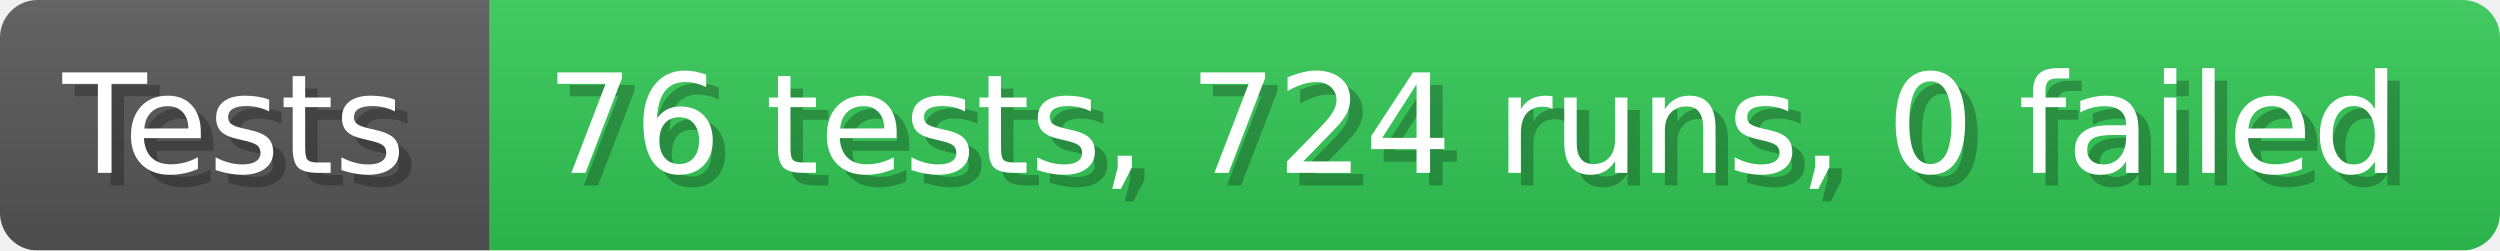
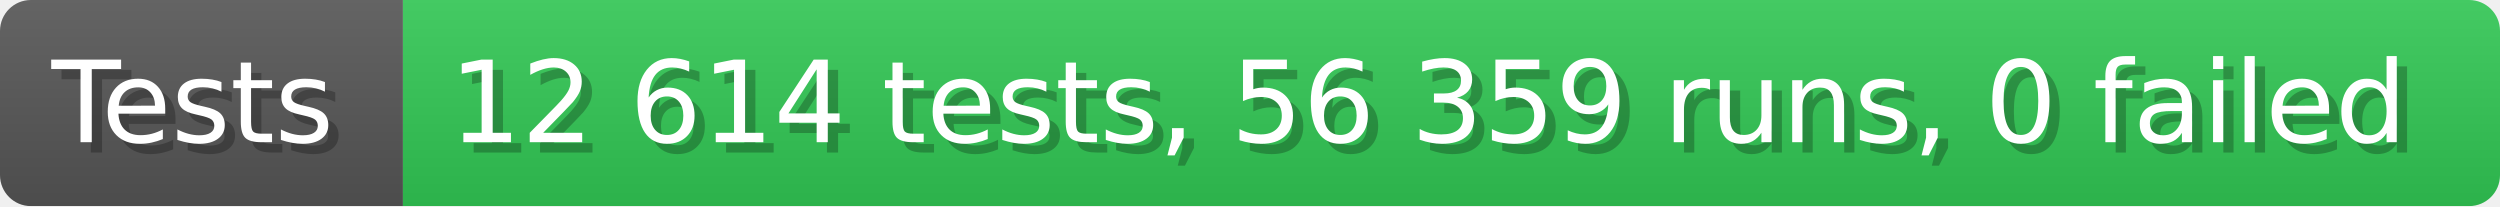
- <svg xmlns="http://www.w3.org/2000/svg" width="199.6" height="20" viewBox="0 0 1996 200" role="img" aria-label="Tests: 76 tests, 724 runs, 0 failed">
+ <svg xmlns="http://www.w3.org/2000/svg" width="242.6" height="20" viewBox="0 0 2426 200" role="img" aria-label="Tests: 12 614 tests, 56 359 runs, 0 failed">
  <linearGradient id="a" x2="0" y2="100%">
    <stop offset="0" stop-opacity=".1" stop-color="#EEE" />
    <stop offset="1" stop-opacity=".1" />
  </linearGradient>
  <mask id="m">
-     <rect width="1996" height="200" rx="30" fill="#FFF" />
+     <rect width="2426" height="200" rx="30" fill="#FFF" />
  </mask>
  <g mask="url(#m)">
    <rect width="391" height="200" fill="#555" />
-     <rect width="1605" height="200" fill="#31c653" x="391" />
-     <rect width="1996" height="200" fill="url(#a)" />
+     <rect width="2035" height="200" fill="#31c653" x="391" />
+     <rect width="2426" height="200" fill="url(#a)" />
  </g>
  <g aria-hidden="true" fill="#fff" text-anchor="start" font-family="Verdana,DejaVu Sans,sans-serif" font-size="110">
    <text x="60" y="148" textLength="291" fill="#000" opacity="0.25">Tests</text>
    <text x="50" y="138" textLength="291">Tests</text>
-     <text x="446" y="148" textLength="1505" fill="#000" opacity="0.25">76 tests, 724 runs, 0 failed</text>
-     <text x="436" y="138" textLength="1505">76 tests, 724 runs, 0 failed</text>
+     <text x="446" y="148" textLength="1935" fill="#000" opacity="0.25">12 614 tests, 56 359 runs, 0 failed</text>
+     <text x="436" y="138" textLength="1935">12 614 tests, 56 359 runs, 0 failed</text>
  </g>
</svg>
